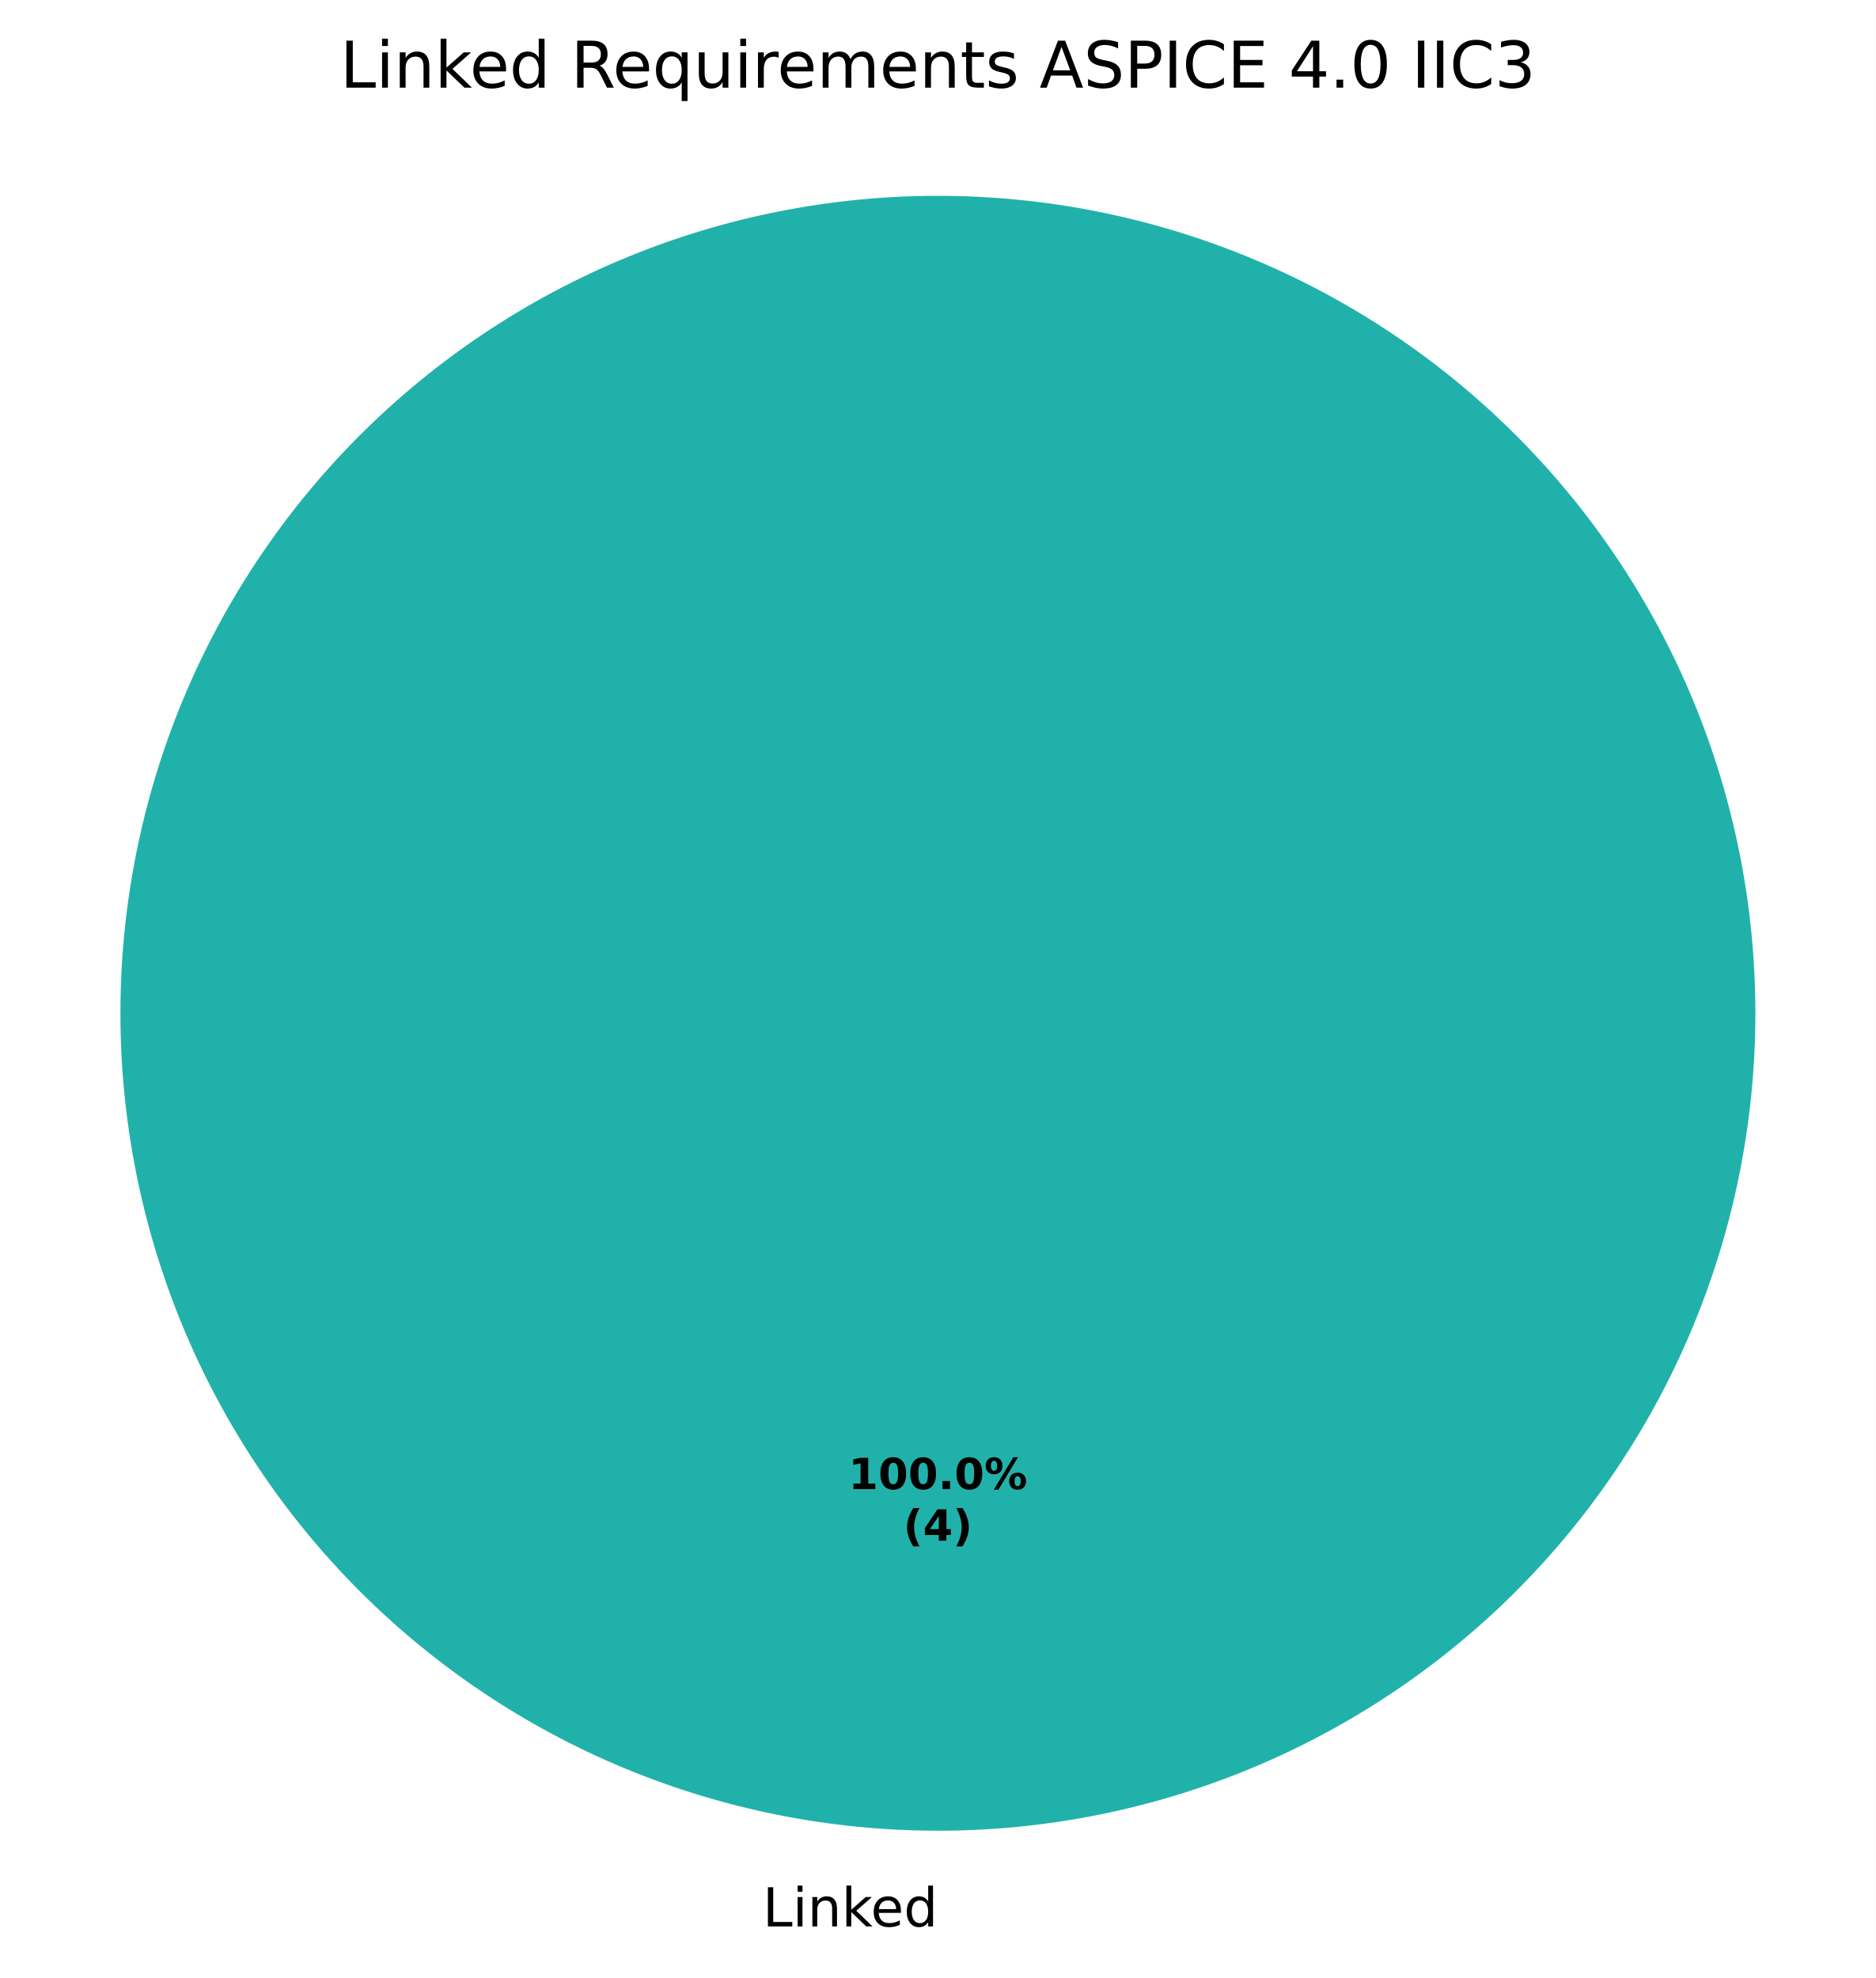
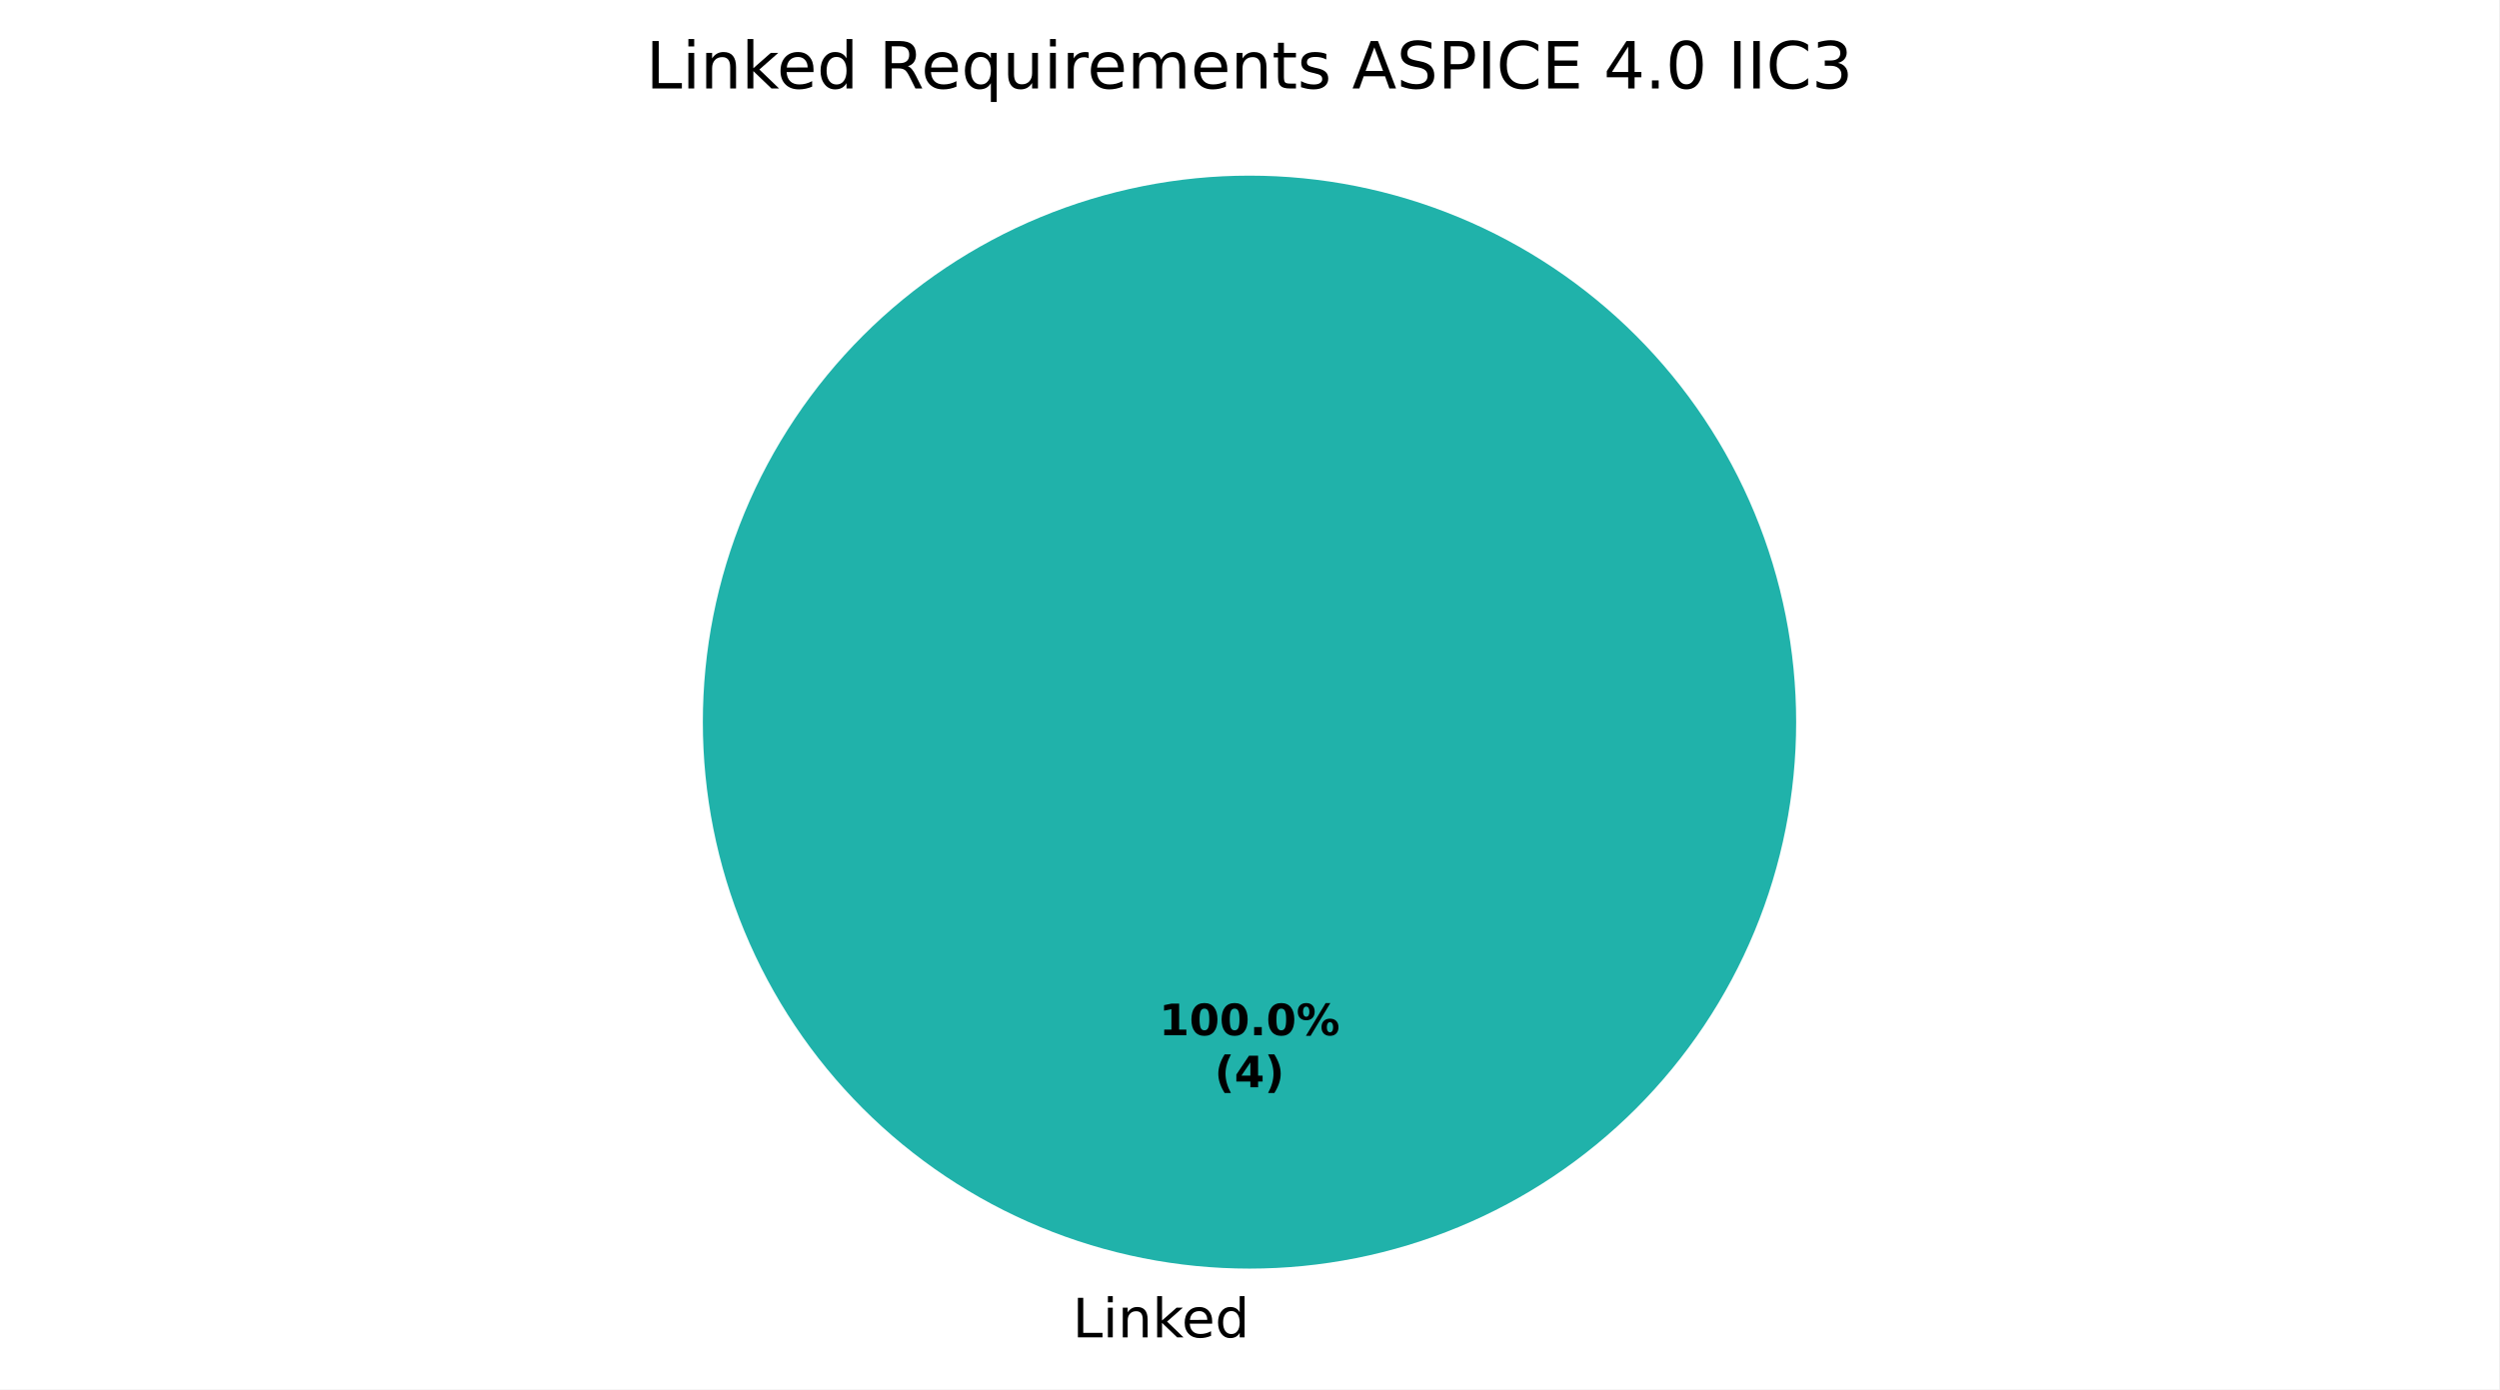
- <svg xmlns="http://www.w3.org/2000/svg" xmlns:xlink="http://www.w3.org/1999/xlink" width="349.2pt" height="368.239pt" viewBox="0 0 349.2 368.239" version="1.1">
+ <svg xmlns="http://www.w3.org/2000/svg" xmlns:xlink="http://www.w3.org/1999/xlink" width="460.8pt" height="256.279pt" viewBox="0 0 460.8 256.279" version="1.1">
  <defs>
    <style type="text/css">*{stroke-linejoin: round; stroke-linecap: butt}</style>
  </defs>
  <g id="figure_1">
    <g id="patch_1">
-       <path d="M 0 368.239  L 349.2 368.239  L 349.2 0  L 0 0  z " style="fill: #ffffff" />
+       <path d="M 0 256.279  L 460.8 256.279  L 460.8 0  L 0 0  z " style="fill: #ffffff" />
    </g>
    <g id="axes_1">
      <g id="patch_2">
-         <path d="M 326.782 188.638  C 326.782 168.654 322.845 148.864 315.198 130.401  C 307.55 111.938 296.34 95.16 282.209 81.029  C 268.078 66.898 251.301 55.688 232.837 48.04  C 214.374 40.393 194.584 36.456 174.6 36.456  C 154.616 36.456 134.826 40.393 116.363 48.04  C 97.899 55.688 81.122 66.898 66.991 81.029  C 52.86 95.16 41.65 111.938 34.002 130.401  C 26.355 148.864 22.418 168.654 22.418 188.638  C 22.418 208.622 26.355 228.412 34.002 246.876  C 41.65 265.339 52.86 282.116 66.991 296.247  C 81.122 310.378 97.899 321.588 116.363 329.236  C 134.826 336.883 154.616 340.82 174.6 340.82  C 194.584 340.82 214.374 336.883 232.837 329.236  C 251.301 321.588 268.078 310.378 282.209 296.247  C 296.34 282.116 307.55 265.339 315.198 246.876  C 322.845 228.412 326.782 208.622 326.782 188.638  M 174.6 188.638  z " style="fill: #20b2aa" />
+         <path d="M 331.2 133.198  C 331.2 119.961 328.593 106.853 323.527 94.624  C 318.462 82.394 311.036 71.282 301.676 61.922  C 292.316 52.562 281.204 45.137 268.974 40.071  C 256.745 35.006 243.637 32.398 230.4 32.398  C 217.163 32.398 204.055 35.006 191.826 40.071  C 179.596 45.137 168.484 52.562 159.124 61.922  C 149.764 71.282 142.338 82.394 137.273 94.624  C 132.207 106.853 129.6 119.961 129.6 133.198  C 129.6 146.435 132.207 159.543 137.273 171.773  C 142.338 184.002 149.764 195.115 159.124 204.474  C 168.484 213.834 179.596 221.26 191.826 226.325  C 204.055 231.391 217.163 233.998 230.4 233.998  C 243.637 233.998 256.745 231.391 268.974 226.325  C 281.204 221.26 292.316 213.834 301.676 204.474  C 311.036 195.115 318.462 184.002 323.527 171.773  C 328.593 159.543 331.2 146.435 331.2 133.198  M 230.4 133.198  z " style="fill: #20b2aa" />
      </g>
      <g id="patch_3">
-         <path d="M 174.6 36.456  C 174.6 36.456 174.6 36.456 174.6 36.456  L 174.6 188.638  z " style="fill: #d3d3d3" />
+         <path d="M 230.4 32.398  C 230.4 32.398 230.4 32.398 230.4 32.398  L 230.4 133.198  z " style="fill: #d3d3d3" />
      </g>
      <g id="matplotlib.axis_1" />
      <g id="matplotlib.axis_2" />
      <g id="text_1">
-         <g transform="translate(141.9766 358.6362) scale(0.1 -0.1)">
+         <g transform="translate(197.7766 246.6762) scale(0.1 -0.1)">
          <defs>
            <path id="DejaVuSans-2f" d="M 628 4666  L 1259 4666  L 1259 531  L 3531 531  L 3531 0  L 628 0  L 628 4666  z " transform="scale(0.015625)" />
            <path id="DejaVuSans-4c" d="M 603 3500  L 1178 3500  L 1178 0  L 603 0  L 603 3500  z M 603 4863  L 1178 4863  L 1178 4134  L 603 4134  L 603 4863  z " transform="scale(0.015625)" />
            <path id="DejaVuSans-51" d="M 3513 2113  L 3513 0  L 2938 0  L 2938 2094  Q 2938 2591 2744 2837  Q 2550 3084 2163 3084  Q 1697 3084 1428 2787  Q 1159 2491 1159 1978  L 1159 0  L 581 0  L 581 3500  L 1159 3500  L 1159 2956  Q 1366 3272 1645 3428  Q 1925 3584 2291 3584  Q 2894 3584 3203 3211  Q 3513 2838 3513 2113  z " transform="scale(0.015625)" />
            <path id="DejaVuSans-4e" d="M 581 4863  L 1159 4863  L 1159 1991  L 2875 3500  L 3609 3500  L 1753 1863  L 3688 0  L 2938 0  L 1159 1709  L 1159 0  L 581 0  L 581 4863  z " transform="scale(0.015625)" />
            <path id="DejaVuSans-48" d="M 3597 1894  L 3597 1613  L 953 1613  Q 991 1019 1311 708  Q 1631 397 2203 397  Q 2534 397 2845 478  Q 3156 559 3463 722  L 3463 178  Q 3153 47 2828 -22  Q 2503 -91 2169 -91  Q 1331 -91 842 396  Q 353 884 353 1716  Q 353 2575 817 3079  Q 1281 3584 2069 3584  Q 2775 3584 3186 3129  Q 3597 2675 3597 1894  z M 3022 2063  Q 3016 2534 2758 2815  Q 2500 3097 2075 3097  Q 1594 3097 1305 2825  Q 1016 2553 972 2059  L 3022 2063  z " transform="scale(0.015625)" />
            <path id="DejaVuSans-47" d="M 2906 2969  L 2906 4863  L 3481 4863  L 3481 0  L 2906 0  L 2906 525  Q 2725 213 2448 61  Q 2172 -91 1784 -91  Q 1150 -91 751 415  Q 353 922 353 1747  Q 353 2572 751 3078  Q 1150 3584 1784 3584  Q 2172 3584 2448 3432  Q 2725 3281 2906 2969  z M 947 1747  Q 947 1113 1208 752  Q 1469 391 1925 391  Q 2381 391 2643 752  Q 2906 1113 2906 1747  Q 2906 2381 2643 2742  Q 2381 3103 1925 3103  Q 1469 3103 1208 2742  Q 947 2381 947 1747  z " transform="scale(0.015625)" />
          </defs>
          <use xlink:href="#DejaVuSans-2f" />
          <use xlink:href="#DejaVuSans-4c" transform="translate(55.71875 0)" />
          <use xlink:href="#DejaVuSans-51" transform="translate(83.5 0)" />
          <use xlink:href="#DejaVuSans-4e" transform="translate(146.875 0)" />
          <use xlink:href="#DejaVuSans-48" transform="translate(201.2188 0)" />
          <use xlink:href="#DejaVuSans-47" transform="translate(262.75 0)" />
        </g>
      </g>
      <g id="text_2">
-         <g transform="translate(157.94 277.2246) scale(0.08 -0.08)">
+         <g transform="translate(213.74 190.9555) scale(0.08 -0.08)">
          <defs>
            <path id="DejaVuSans-Bold-14" d="M 750 831  L 1813 831  L 1813 3847  L 722 3622  L 722 4441  L 1806 4666  L 2950 4666  L 2950 831  L 4013 831  L 4013 0  L 750 0  L 750 831  z " transform="scale(0.015625)" />
            <path id="DejaVuSans-Bold-13" d="M 2944 2338  Q 2944 3213 2780 3570  Q 2616 3928 2228 3928  Q 1841 3928 1675 3570  Q 1509 3213 1509 2338  Q 1509 1453 1675 1090  Q 1841 728 2228 728  Q 2613 728 2778 1090  Q 2944 1453 2944 2338  z M 4147 2328  Q 4147 1169 3647 539  Q 3147 -91 2228 -91  Q 1306 -91 806 539  Q 306 1169 306 2328  Q 306 3491 806 4120  Q 1306 4750 2228 4750  Q 3147 4750 3647 4120  Q 4147 3491 4147 2328  z " transform="scale(0.015625)" />
            <path id="DejaVuSans-Bold-11" d="M 653 1209  L 1778 1209  L 1778 0  L 653 0  L 653 1209  z " transform="scale(0.015625)" />
            <path id="DejaVuSans-Bold-8" d="M 4959 1925  Q 4738 1925 4616 1733  Q 4494 1541 4494 1184  Q 4494 825 4614 633  Q 4734 441 4959 441  Q 5184 441 5303 633  Q 5422 825 5422 1184  Q 5422 1541 5301 1733  Q 5181 1925 4959 1925  z M 4959 2450  Q 5541 2450 5875 2112  Q 6209 1775 6209 1184  Q 6209 594 5875 251  Q 5541 -91 4959 -91  Q 4378 -91 4042 251  Q 3706 594 3706 1184  Q 3706 1772 4042 2111  Q 4378 2450 4959 2450  z M 2094 -91  L 1403 -91  L 4319 4750  L 5013 4750  L 2094 -91  z M 1453 4750  Q 2034 4750 2367 4411  Q 2700 4072 2700 3481  Q 2700 2891 2367 2550  Q 2034 2209 1453 2209  Q 872 2209 539 2550  Q 206 2891 206 3481  Q 206 4072 539 4411  Q 872 4750 1453 4750  z M 1453 4225  Q 1228 4225 1106 4031  Q 984 3838 984 3481  Q 984 3122 1106 2926  Q 1228 2731 1453 2731  Q 1678 2731 1798 2926  Q 1919 3122 1919 3481  Q 1919 3838 1797 4031  Q 1675 4225 1453 4225  z " transform="scale(0.015625)" />
          </defs>
          <use xlink:href="#DejaVuSans-Bold-14" />
          <use xlink:href="#DejaVuSans-Bold-13" transform="translate(69.57812 0)" />
          <use xlink:href="#DejaVuSans-Bold-13" transform="translate(139.1562 0)" />
          <use xlink:href="#DejaVuSans-Bold-11" transform="translate(208.7344 0)" />
          <use xlink:href="#DejaVuSans-Bold-13" transform="translate(246.7188 0)" />
          <use xlink:href="#DejaVuSans-Bold-8" transform="translate(316.2969 0)" />
        </g>
-         <g transform="translate(168.1606 286.8261) scale(0.08 -0.08)">
+         <g transform="translate(223.9606 200.557) scale(0.08 -0.08)">
          <defs>
            <path id="DejaVuSans-Bold-b" d="M 2413 -844  L 1484 -844  Q 1006 -72 778 623  Q 550 1319 550 2003  Q 550 2688 779 3389  Q 1009 4091 1484 4856  L 2413 4856  Q 2013 4116 1813 3408  Q 1613 2700 1613 2009  Q 1613 1319 1811 609  Q 2009 -100 2413 -844  z " transform="scale(0.015625)" />
            <path id="DejaVuSans-Bold-17" d="M 2356 3675  L 1038 1722  L 2356 1722  L 2356 3675  z M 2156 4666  L 3494 4666  L 3494 1722  L 4159 1722  L 4159 850  L 3494 850  L 3494 0  L 2356 0  L 2356 850  L 288 850  L 288 1881  L 2156 4666  z " transform="scale(0.015625)" />
            <path id="DejaVuSans-Bold-c" d="M 513 -844  Q 913 -100 1113 609  Q 1313 1319 1313 2009  Q 1313 2700 1113 3408  Q 913 4116 513 4856  L 1441 4856  Q 1916 4091 2145 3389  Q 2375 2688 2375 2003  Q 2375 1319 2147 623  Q 1919 -72 1441 -844  L 513 -844  z " transform="scale(0.015625)" />
          </defs>
          <use xlink:href="#DejaVuSans-Bold-b" />
          <use xlink:href="#DejaVuSans-Bold-17" transform="translate(45.70312 0)" />
          <use xlink:href="#DejaVuSans-Bold-c" transform="translate(115.2812 0)" />
        </g>
      </g>
      <g id="text_3">
-         <g transform="translate(63.31406 16.31812) scale(0.12 -0.12)">
+         <g transform="translate(119.1141 16.31812) scale(0.12 -0.12)">
          <defs>
            <path id="DejaVuSans-3" transform="scale(0.015625)" />
            <path id="DejaVuSans-35" d="M 2841 2188  Q 3044 2119 3236 1894  Q 3428 1669 3622 1275  L 4263 0  L 3584 0  L 2988 1197  Q 2756 1666 2539 1819  Q 2322 1972 1947 1972  L 1259 1972  L 1259 0  L 628 0  L 628 4666  L 2053 4666  Q 2853 4666 3247 4331  Q 3641 3997 3641 3322  Q 3641 2881 3436 2590  Q 3231 2300 2841 2188  z M 1259 4147  L 1259 2491  L 2053 2491  Q 2509 2491 2742 2702  Q 2975 2913 2975 3322  Q 2975 3731 2742 3939  Q 2509 4147 2053 4147  L 1259 4147  z " transform="scale(0.015625)" />
            <path id="DejaVuSans-54" d="M 947 1747  Q 947 1113 1208 752  Q 1469 391 1925 391  Q 2381 391 2643 752  Q 2906 1113 2906 1747  Q 2906 2381 2643 2742  Q 2381 3103 1925 3103  Q 1469 3103 1208 2742  Q 947 2381 947 1747  z M 2906 525  Q 2725 213 2448 61  Q 2172 -91 1784 -91  Q 1150 -91 751 415  Q 353 922 353 1747  Q 353 2572 751 3078  Q 1150 3584 1784 3584  Q 2172 3584 2448 3432  Q 2725 3281 2906 2969  L 2906 3500  L 3481 3500  L 3481 -1331  L 2906 -1331  L 2906 525  z " transform="scale(0.015625)" />
            <path id="DejaVuSans-58" d="M 544 1381  L 544 3500  L 1119 3500  L 1119 1403  Q 1119 906 1312 657  Q 1506 409 1894 409  Q 2359 409 2629 706  Q 2900 1003 2900 1516  L 2900 3500  L 3475 3500  L 3475 0  L 2900 0  L 2900 538  Q 2691 219 2414 64  Q 2138 -91 1772 -91  Q 1169 -91 856 284  Q 544 659 544 1381  z M 1991 3584  L 1991 3584  z " transform="scale(0.015625)" />
            <path id="DejaVuSans-55" d="M 2631 2963  Q 2534 3019 2420 3045  Q 2306 3072 2169 3072  Q 1681 3072 1420 2755  Q 1159 2438 1159 1844  L 1159 0  L 581 0  L 581 3500  L 1159 3500  L 1159 2956  Q 1341 3275 1631 3429  Q 1922 3584 2338 3584  Q 2397 3584 2469 3576  Q 2541 3569 2628 3553  L 2631 2963  z " transform="scale(0.015625)" />
            <path id="DejaVuSans-50" d="M 3328 2828  Q 3544 3216 3844 3400  Q 4144 3584 4550 3584  Q 5097 3584 5394 3201  Q 5691 2819 5691 2113  L 5691 0  L 5113 0  L 5113 2094  Q 5113 2597 4934 2840  Q 4756 3084 4391 3084  Q 3944 3084 3684 2787  Q 3425 2491 3425 1978  L 3425 0  L 2847 0  L 2847 2094  Q 2847 2600 2669 2842  Q 2491 3084 2119 3084  Q 1678 3084 1418 2786  Q 1159 2488 1159 1978  L 1159 0  L 581 0  L 581 3500  L 1159 3500  L 1159 2956  Q 1356 3278 1631 3431  Q 1906 3584 2284 3584  Q 2666 3584 2933 3390  Q 3200 3197 3328 2828  z " transform="scale(0.015625)" />
            <path id="DejaVuSans-57" d="M 1172 4494  L 1172 3500  L 2356 3500  L 2356 3053  L 1172 3053  L 1172 1153  Q 1172 725 1289 603  Q 1406 481 1766 481  L 2356 481  L 2356 0  L 1766 0  Q 1100 0 847 248  Q 594 497 594 1153  L 594 3053  L 172 3053  L 172 3500  L 594 3500  L 594 4494  L 1172 4494  z " transform="scale(0.015625)" />
            <path id="DejaVuSans-56" d="M 2834 3397  L 2834 2853  Q 2591 2978 2328 3040  Q 2066 3103 1784 3103  Q 1356 3103 1142 2972  Q 928 2841 928 2578  Q 928 2378 1081 2264  Q 1234 2150 1697 2047  L 1894 2003  Q 2506 1872 2764 1633  Q 3022 1394 3022 966  Q 3022 478 2636 193  Q 2250 -91 1575 -91  Q 1294 -91 989 -36  Q 684 19 347 128  L 347 722  Q 666 556 975 473  Q 1284 391 1588 391  Q 1994 391 2212 530  Q 2431 669 2431 922  Q 2431 1156 2273 1281  Q 2116 1406 1581 1522  L 1381 1569  Q 847 1681 609 1914  Q 372 2147 372 2553  Q 372 3047 722 3315  Q 1072 3584 1716 3584  Q 2034 3584 2315 3537  Q 2597 3491 2834 3397  z " transform="scale(0.015625)" />
            <path id="DejaVuSans-24" d="M 2188 4044  L 1331 1722  L 3047 1722  L 2188 4044  z M 1831 4666  L 2547 4666  L 4325 0  L 3669 0  L 3244 1197  L 1141 1197  L 716 0  L 50 0  L 1831 4666  z " transform="scale(0.015625)" />
            <path id="DejaVuSans-36" d="M 3425 4513  L 3425 3897  Q 3066 4069 2747 4153  Q 2428 4238 2131 4238  Q 1616 4238 1336 4038  Q 1056 3838 1056 3469  Q 1056 3159 1242 3001  Q 1428 2844 1947 2747  L 2328 2669  Q 3034 2534 3370 2195  Q 3706 1856 3706 1288  Q 3706 609 3251 259  Q 2797 -91 1919 -91  Q 1588 -91 1214 -16  Q 841 59 441 206  L 441 856  Q 825 641 1194 531  Q 1563 422 1919 422  Q 2459 422 2753 634  Q 3047 847 3047 1241  Q 3047 1584 2836 1778  Q 2625 1972 2144 2069  L 1759 2144  Q 1053 2284 737 2584  Q 422 2884 422 3419  Q 422 4038 858 4394  Q 1294 4750 2059 4750  Q 2388 4750 2728 4690  Q 3069 4631 3425 4513  z " transform="scale(0.015625)" />
            <path id="DejaVuSans-33" d="M 1259 4147  L 1259 2394  L 2053 2394  Q 2494 2394 2734 2622  Q 2975 2850 2975 3272  Q 2975 3691 2734 3919  Q 2494 4147 2053 4147  L 1259 4147  z M 628 4666  L 2053 4666  Q 2838 4666 3239 4311  Q 3641 3956 3641 3272  Q 3641 2581 3239 2228  Q 2838 1875 2053 1875  L 1259 1875  L 1259 0  L 628 0  L 628 4666  z " transform="scale(0.015625)" />
            <path id="DejaVuSans-2c" d="M 628 4666  L 1259 4666  L 1259 0  L 628 0  L 628 4666  z " transform="scale(0.015625)" />
            <path id="DejaVuSans-26" d="M 4122 4306  L 4122 3641  Q 3803 3938 3442 4084  Q 3081 4231 2675 4231  Q 1875 4231 1450 3742  Q 1025 3253 1025 2328  Q 1025 1406 1450 917  Q 1875 428 2675 428  Q 3081 428 3442 575  Q 3803 722 4122 1019  L 4122 359  Q 3791 134 3420 21  Q 3050 -91 2638 -91  Q 1578 -91 968 557  Q 359 1206 359 2328  Q 359 3453 968 4101  Q 1578 4750 2638 4750  Q 3056 4750 3426 4639  Q 3797 4528 4122 4306  z " transform="scale(0.015625)" />
            <path id="DejaVuSans-28" d="M 628 4666  L 3578 4666  L 3578 4134  L 1259 4134  L 1259 2753  L 3481 2753  L 3481 2222  L 1259 2222  L 1259 531  L 3634 531  L 3634 0  L 628 0  L 628 4666  z " transform="scale(0.015625)" />
            <path id="DejaVuSans-17" d="M 2419 4116  L 825 1625  L 2419 1625  L 2419 4116  z M 2253 4666  L 3047 4666  L 3047 1625  L 3713 1625  L 3713 1100  L 3047 1100  L 3047 0  L 2419 0  L 2419 1100  L 313 1100  L 313 1709  L 2253 4666  z " transform="scale(0.015625)" />
            <path id="DejaVuSans-11" d="M 684 794  L 1344 794  L 1344 0  L 684 0  L 684 794  z " transform="scale(0.015625)" />
            <path id="DejaVuSans-13" d="M 2034 4250  Q 1547 4250 1301 3770  Q 1056 3291 1056 2328  Q 1056 1369 1301 889  Q 1547 409 2034 409  Q 2525 409 2770 889  Q 3016 1369 3016 2328  Q 3016 3291 2770 3770  Q 2525 4250 2034 4250  z M 2034 4750  Q 2819 4750 3233 4129  Q 3647 3509 3647 2328  Q 3647 1150 3233 529  Q 2819 -91 2034 -91  Q 1250 -91 836 529  Q 422 1150 422 2328  Q 422 3509 836 4129  Q 1250 4750 2034 4750  z " transform="scale(0.015625)" />
            <path id="DejaVuSans-16" d="M 2597 2516  Q 3050 2419 3304 2112  Q 3559 1806 3559 1356  Q 3559 666 3084 287  Q 2609 -91 1734 -91  Q 1441 -91 1130 -33  Q 819 25 488 141  L 488 750  Q 750 597 1062 519  Q 1375 441 1716 441  Q 2309 441 2620 675  Q 2931 909 2931 1356  Q 2931 1769 2642 2001  Q 2353 2234 1838 2234  L 1294 2234  L 1294 2753  L 1863 2753  Q 2328 2753 2575 2939  Q 2822 3125 2822 3475  Q 2822 3834 2567 4026  Q 2313 4219 1838 4219  Q 1578 4219 1281 4162  Q 984 4106 628 3988  L 628 4550  Q 988 4650 1302 4700  Q 1616 4750 1894 4750  Q 2613 4750 3031 4423  Q 3450 4097 3450 3541  Q 3450 3153 3228 2886  Q 3006 2619 2597 2516  z " transform="scale(0.015625)" />
          </defs>
          <use xlink:href="#DejaVuSans-2f" />
          <use xlink:href="#DejaVuSans-4c" transform="translate(55.71875 0)" />
          <use xlink:href="#DejaVuSans-51" transform="translate(83.5 0)" />
          <use xlink:href="#DejaVuSans-4e" transform="translate(146.875 0)" />
          <use xlink:href="#DejaVuSans-48" transform="translate(201.2188 0)" />
          <use xlink:href="#DejaVuSans-47" transform="translate(262.75 0)" />
          <use xlink:href="#DejaVuSans-3" transform="translate(326.2344 0)" />
          <use xlink:href="#DejaVuSans-35" transform="translate(358.0156 0)" />
          <use xlink:href="#DejaVuSans-48" transform="translate(423.0156 0)" />
          <use xlink:href="#DejaVuSans-54" transform="translate(484.5469 0)" />
          <use xlink:href="#DejaVuSans-58" transform="translate(548.0312 0)" />
          <use xlink:href="#DejaVuSans-4c" transform="translate(611.4062 0)" />
          <use xlink:href="#DejaVuSans-55" transform="translate(639.1875 0)" />
          <use xlink:href="#DejaVuSans-48" transform="translate(678.0938 0)" />
          <use xlink:href="#DejaVuSans-50" transform="translate(739.625 0)" />
          <use xlink:href="#DejaVuSans-48" transform="translate(837.0312 0)" />
          <use xlink:href="#DejaVuSans-51" transform="translate(898.5625 0)" />
          <use xlink:href="#DejaVuSans-57" transform="translate(961.9375 0)" />
          <use xlink:href="#DejaVuSans-56" transform="translate(1001.141 0)" />
          <use xlink:href="#DejaVuSans-3" transform="translate(1053.234 0)" />
          <use xlink:href="#DejaVuSans-24" transform="translate(1085.016 0)" />
          <use xlink:href="#DejaVuSans-36" transform="translate(1153.422 0)" />
          <use xlink:href="#DejaVuSans-33" transform="translate(1216.906 0)" />
          <use xlink:href="#DejaVuSans-2c" transform="translate(1277.203 0)" />
          <use xlink:href="#DejaVuSans-26" transform="translate(1306.703 0)" />
          <use xlink:href="#DejaVuSans-28" transform="translate(1376.531 0)" />
          <use xlink:href="#DejaVuSans-3" transform="translate(1439.719 0)" />
          <use xlink:href="#DejaVuSans-17" transform="translate(1471.5 0)" />
          <use xlink:href="#DejaVuSans-11" transform="translate(1535.125 0)" />
          <use xlink:href="#DejaVuSans-13" transform="translate(1566.906 0)" />
          <use xlink:href="#DejaVuSans-3" transform="translate(1630.531 0)" />
          <use xlink:href="#DejaVuSans-2c" transform="translate(1662.312 0)" />
          <use xlink:href="#DejaVuSans-2c" transform="translate(1691.812 0)" />
          <use xlink:href="#DejaVuSans-26" transform="translate(1721.312 0)" />
          <use xlink:href="#DejaVuSans-16" transform="translate(1791.141 0)" />
        </g>
      </g>
    </g>
  </g>
</svg>
